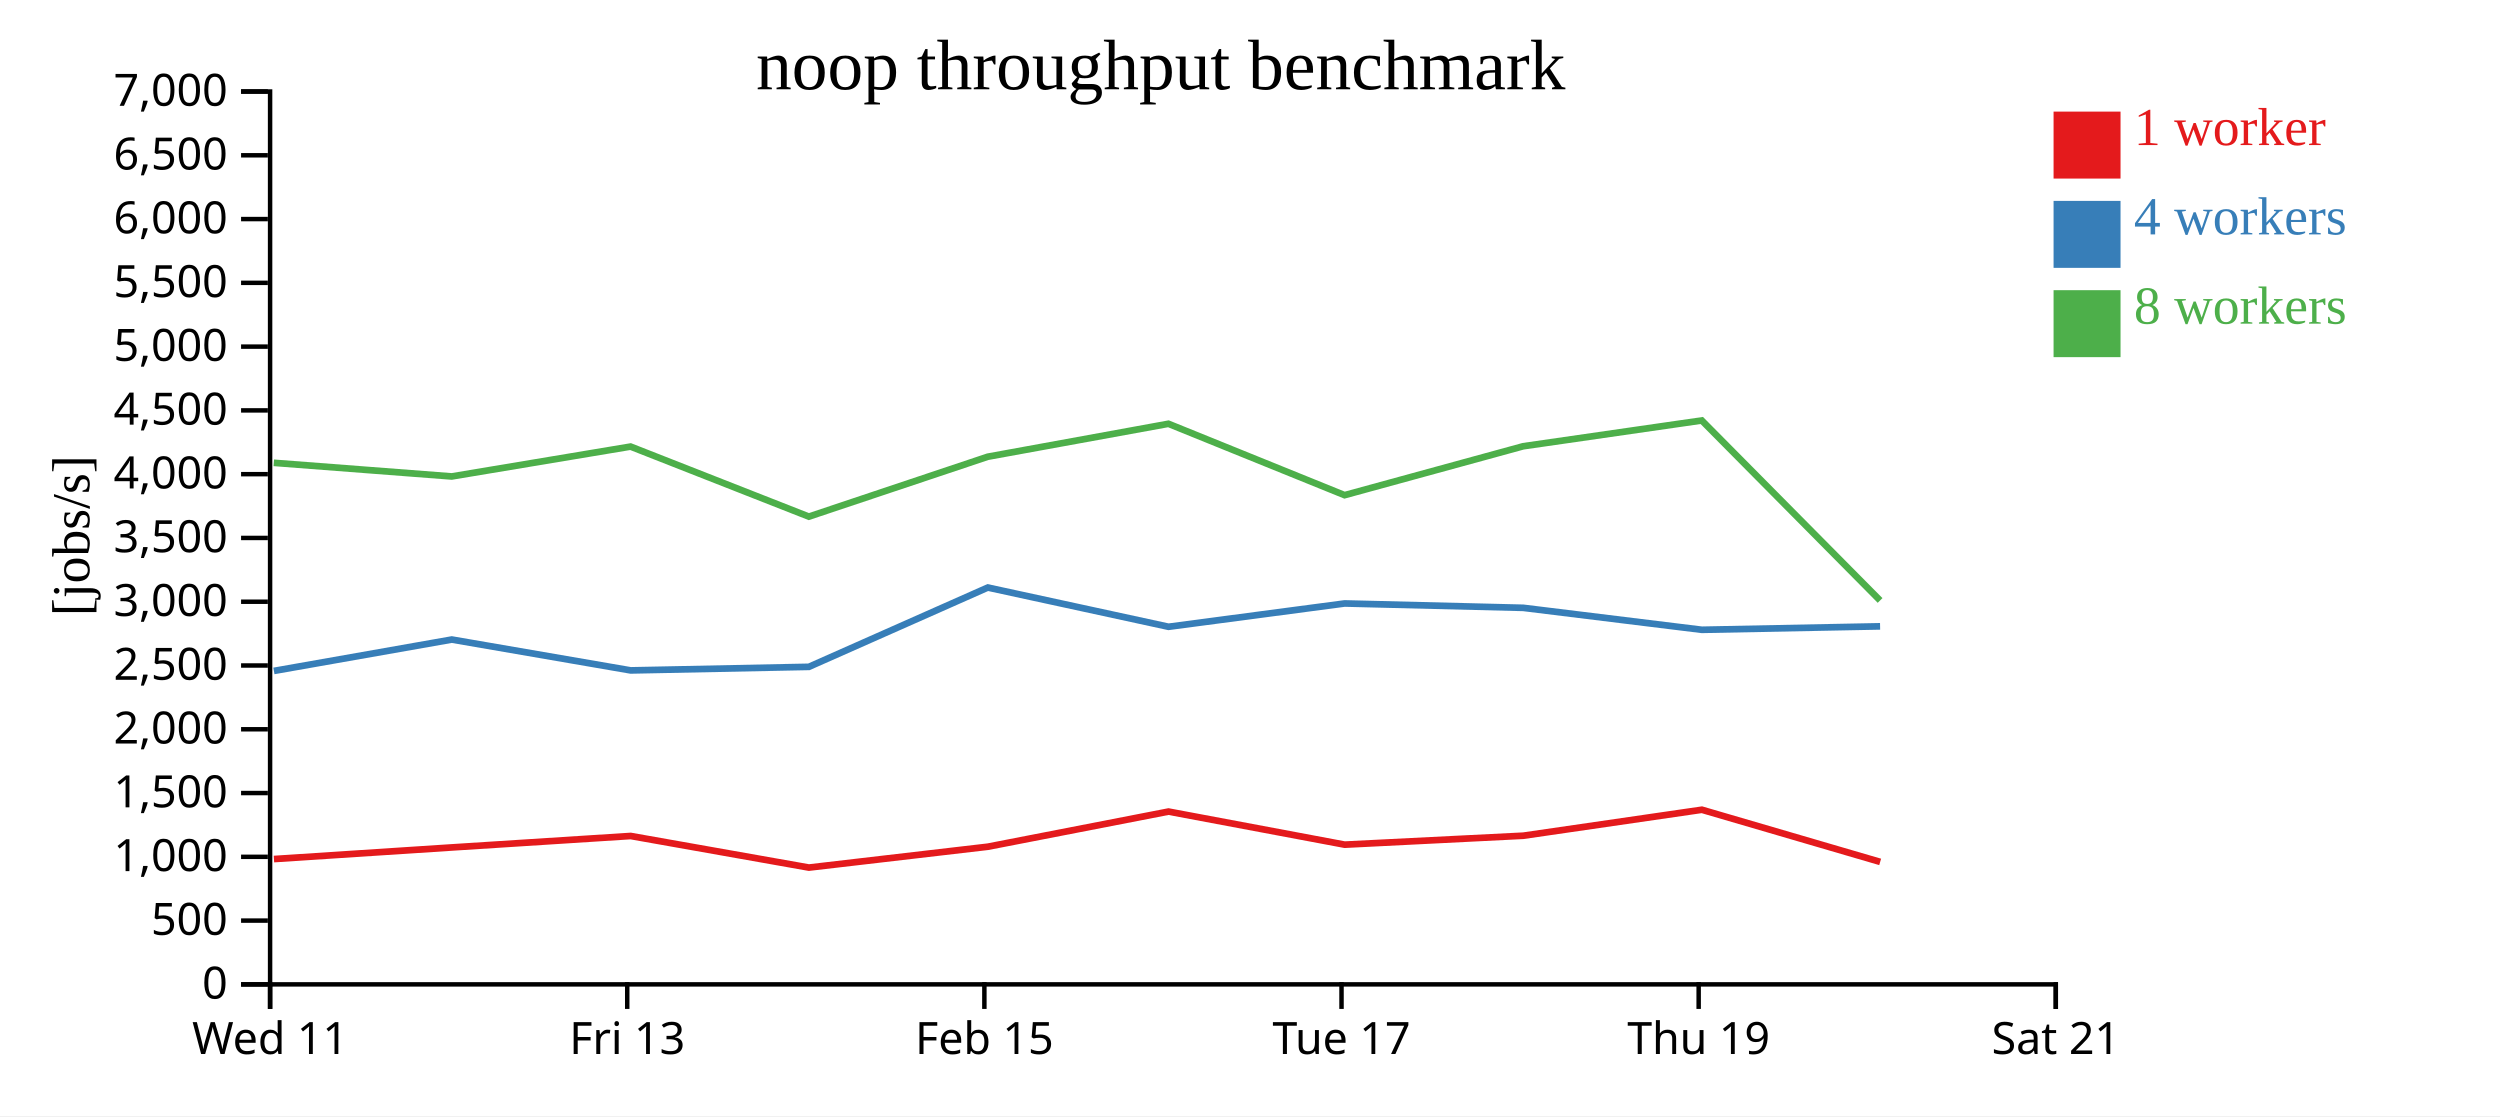
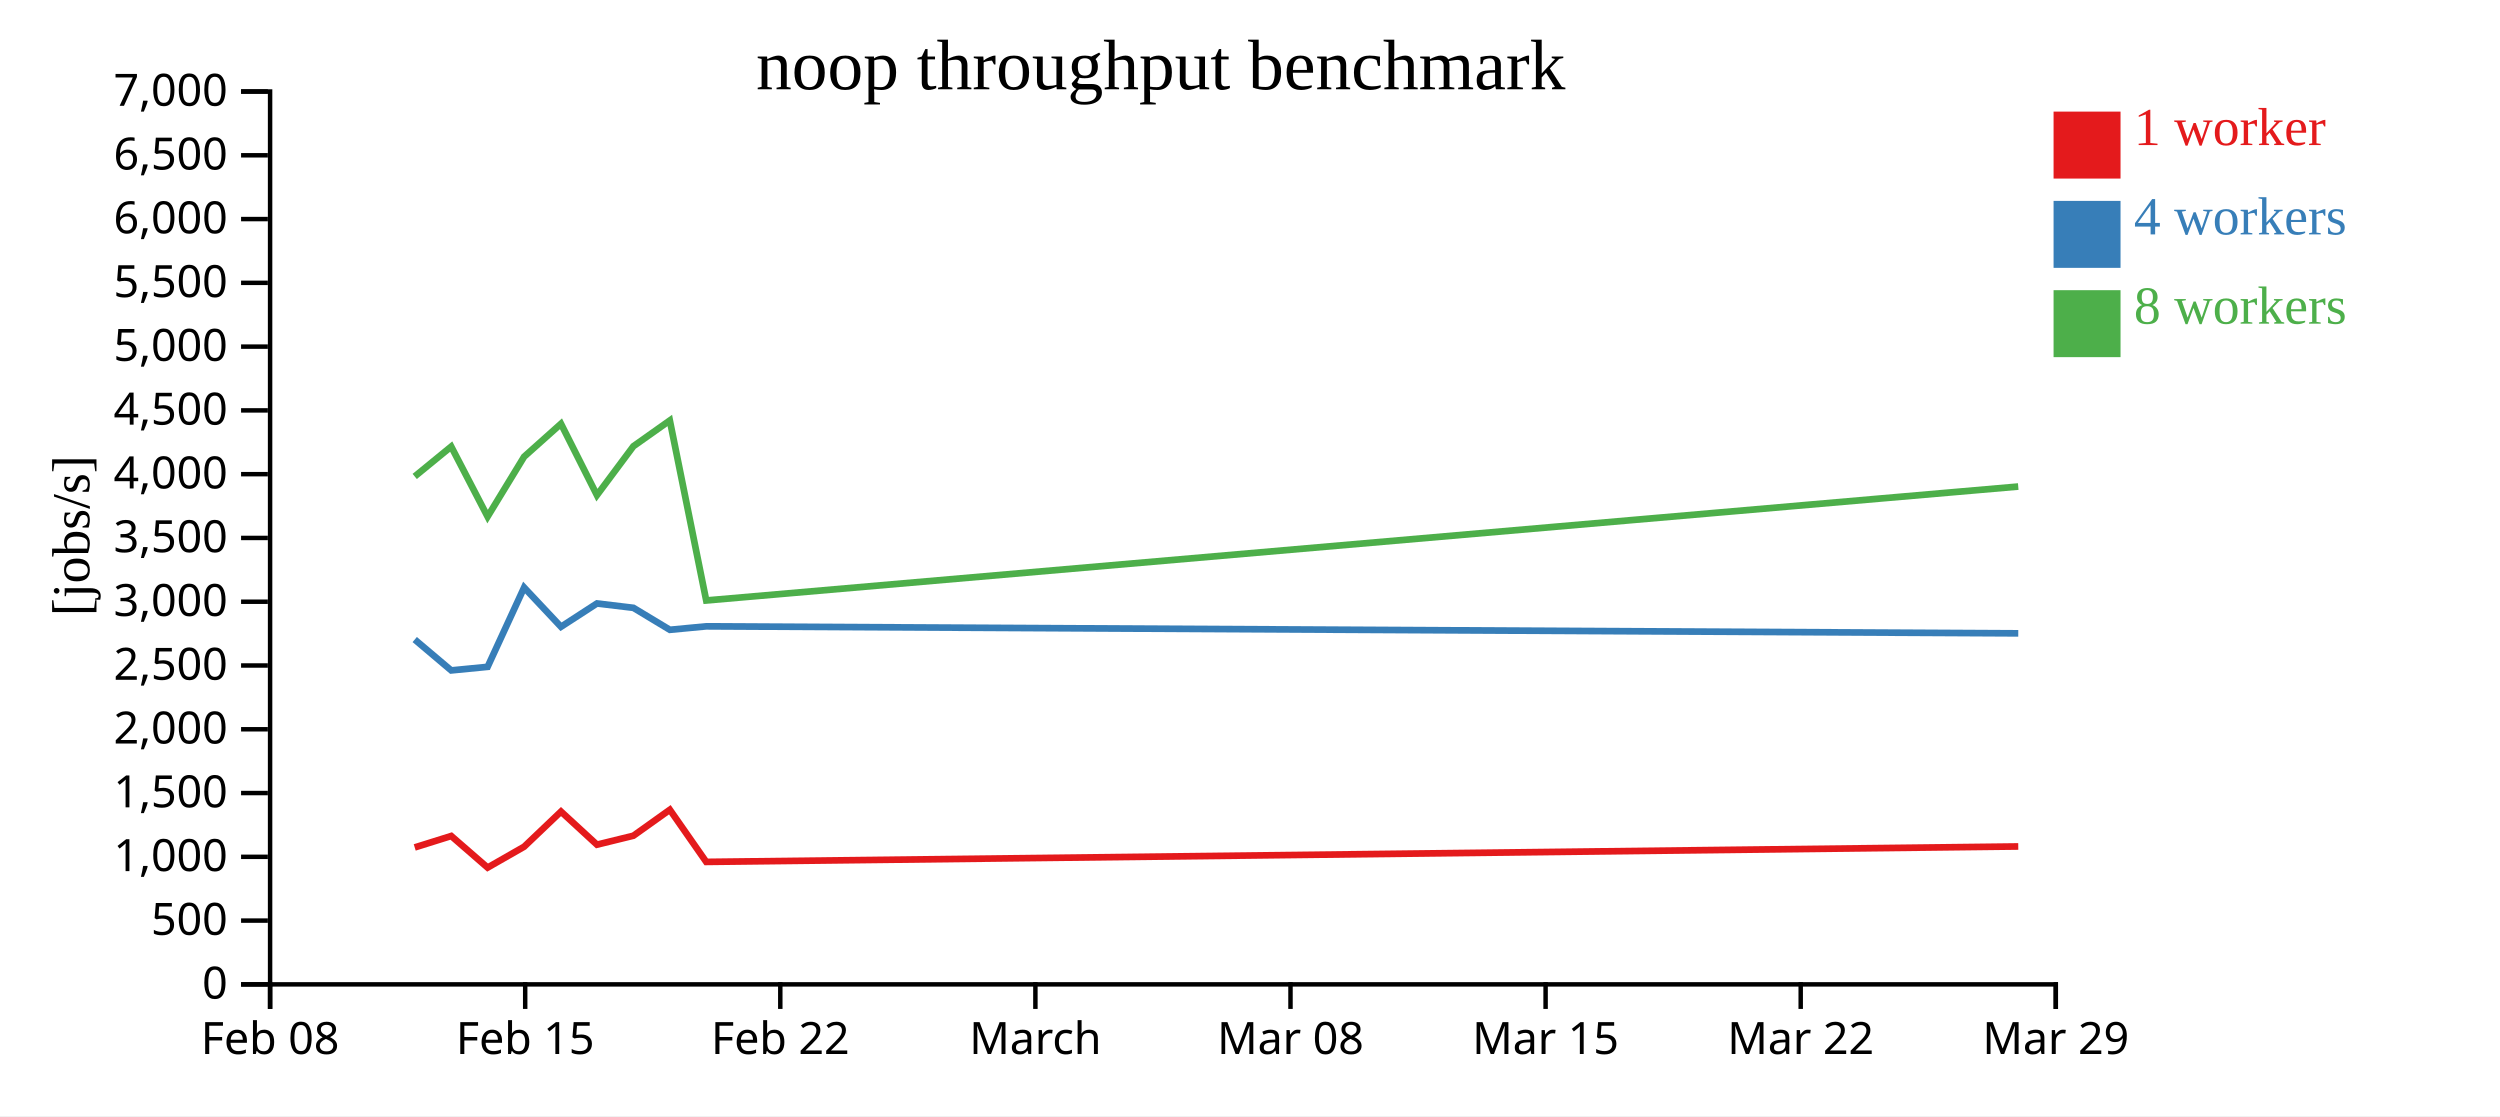
<svg xmlns="http://www.w3.org/2000/svg" width="560" height="250">
  <rect width="100%" height="100%" fill="white" />
  <g transform="translate(60,20)">
    <g transform="translate(0,200)" fill="none" font-size="10" font-family="sans-serif" text-anchor="middle">
      <path class="domain" stroke="currentColor" d="M0.5,6V0.5H400.5V6" />
      <g class="tick" opacity="1" transform="translate(0.5,0)">
        <line stroke="currentColor" y2="6" />
-         <text fill="currentColor" y="9" dy="0.71em">Wed 11</text>
+         <text fill="currentColor" y="9" dy="0.71em">Feb 08</text>
      </g>
-       <g class="tick" opacity="1" transform="translate(80.5,0)">
-         <line stroke="currentColor" y2="6" />
-         <text fill="currentColor" y="9" dy="0.71em">Fri 13</text>
-       </g>
-       <g class="tick" opacity="1" transform="translate(160.5,0)">
+       <g class="tick" opacity="1" transform="translate(57.64286,0)">
        <line stroke="currentColor" y2="6" />
        <text fill="currentColor" y="9" dy="0.71em">Feb 15</text>
      </g>
-       <g class="tick" opacity="1" transform="translate(240.5,0)">
+       <g class="tick" opacity="1" transform="translate(114.7857,0)">
        <line stroke="currentColor" y2="6" />
-         <text fill="currentColor" y="9" dy="0.71em">Tue 17</text>
+         <text fill="currentColor" y="9" dy="0.71em">Feb 22</text>
      </g>
-       <g class="tick" opacity="1" transform="translate(320.5,0)">
+       <g class="tick" opacity="1" transform="translate(171.9286,0)">
        <line stroke="currentColor" y2="6" />
-         <text fill="currentColor" y="9" dy="0.71em">Thu 19</text>
+         <text fill="currentColor" y="9" dy="0.71em">March</text>
+       </g>
+       <g class="tick" opacity="1" transform="translate(229.0714,0)">
+         <line stroke="currentColor" y2="6" />
+         <text fill="currentColor" y="9" dy="0.71em">Mar 08</text>
+       </g>
+       <g class="tick" opacity="1" transform="translate(286.2143,0)">
+         <line stroke="currentColor" y2="6" />
+         <text fill="currentColor" y="9" dy="0.71em">Mar 15</text>
+       </g>
+       <g class="tick" opacity="1" transform="translate(343.3571,0)">
+         <line stroke="currentColor" y2="6" />
+         <text fill="currentColor" y="9" dy="0.71em">Mar 22</text>
      </g>
      <g class="tick" opacity="1" transform="translate(400.5,0)">
        <line stroke="currentColor" y2="6" />
-         <text fill="currentColor" y="9" dy="0.71em">Sat 21</text>
+         <text fill="currentColor" y="9" dy="0.71em">Mar 29</text>
      </g>
    </g>
    <g fill="none" font-size="10" font-family="sans-serif" text-anchor="end">
      <path class="domain" stroke="currentColor" d="M-6,200.5H0.5V0.5H-6" />
      <g class="tick" opacity="1" transform="translate(0,200.5)">
        <line stroke="currentColor" x2="-6" />
        <text fill="currentColor" x="-9" dy="0.32em">0</text>
      </g>
      <g class="tick" opacity="1" transform="translate(0,186.2143)">
        <line stroke="currentColor" x2="-6" />
        <text fill="currentColor" x="-9" dy="0.32em">500</text>
      </g>
      <g class="tick" opacity="1" transform="translate(0,171.9286)">
        <line stroke="currentColor" x2="-6" />
        <text fill="currentColor" x="-9" dy="0.32em">1,000</text>
      </g>
      <g class="tick" opacity="1" transform="translate(0,157.6429)">
        <line stroke="currentColor" x2="-6" />
        <text fill="currentColor" x="-9" dy="0.32em">1,500</text>
      </g>
      <g class="tick" opacity="1" transform="translate(0,143.3571)">
        <line stroke="currentColor" x2="-6" />
        <text fill="currentColor" x="-9" dy="0.32em">2,000</text>
      </g>
      <g class="tick" opacity="1" transform="translate(0,129.0714)">
        <line stroke="currentColor" x2="-6" />
        <text fill="currentColor" x="-9" dy="0.32em">2,500</text>
      </g>
      <g class="tick" opacity="1" transform="translate(0,114.7857)">
        <line stroke="currentColor" x2="-6" />
        <text fill="currentColor" x="-9" dy="0.32em">3,000</text>
      </g>
      <g class="tick" opacity="1" transform="translate(0,100.5)">
        <line stroke="currentColor" x2="-6" />
        <text fill="currentColor" x="-9" dy="0.32em">3,500</text>
      </g>
      <g class="tick" opacity="1" transform="translate(0,86.21429)">
        <line stroke="currentColor" x2="-6" />
        <text fill="currentColor" x="-9" dy="0.32em">4,000</text>
      </g>
      <g class="tick" opacity="1" transform="translate(0,71.92857)">
        <line stroke="currentColor" x2="-6" />
        <text fill="currentColor" x="-9" dy="0.32em">4,500</text>
      </g>
      <g class="tick" opacity="1" transform="translate(0,57.64286)">
        <line stroke="currentColor" x2="-6" />
        <text fill="currentColor" x="-9" dy="0.32em">5,000</text>
      </g>
      <g class="tick" opacity="1" transform="translate(0,43.35714)">
        <line stroke="currentColor" x2="-6" />
        <text fill="currentColor" x="-9" dy="0.32em">5,500</text>
      </g>
      <g class="tick" opacity="1" transform="translate(0,29.07143)">
        <line stroke="currentColor" x2="-6" />
        <text fill="currentColor" x="-9" dy="0.32em">6,000</text>
      </g>
      <g class="tick" opacity="1" transform="translate(0,14.78571)">
        <line stroke="currentColor" x2="-6" />
        <text fill="currentColor" x="-9" dy="0.32em">6,500</text>
      </g>
      <g class="tick" opacity="1" transform="translate(0,0.5)">
        <line stroke="currentColor" x2="-6" />
        <text fill="currentColor" x="-9" dy="0.32em">7,000</text>
      </g>
    </g>
    <text text-anchor="middle" style="font-size: 12px" transform="rotate(-90)" y="-40" x="-100">[jobs/s]</text>
    <text text-anchor="middle" style="font-size: 16px" y="0" x="200">noop throughput benchmark</text>
-     <path class="line" fill="none" stroke="#e41a1c" stroke-width="1.5" d="M1.361,172.428L41.201,169.826L81.269,167.262L121.193,174.339L161.286,169.662L201.745,161.791L241.213,169.206L281.217,167.201L321.217,161.382L361.158,173.065" />
-     <path class="line" fill="none" stroke="#377eb8" stroke-width="1.5" d="M1.351,130.287L41.196,123.258L81.269,130.17L121.191,129.372L161.268,111.608L201.747,120.399L241.203,115.176L281.216,116.155L321.221,121.075L361.141,120.3" />
-     <path class="line" fill="none" stroke="#4daf4a" stroke-width="1.5" d="M1.329,83.669L41.179,86.725L81.246,80.034L121.178,95.722L161.258,82.307L201.727,74.926L241.187,90.916L281.196,79.961L321.198,74.186L361.14,114.503" />
+     <path class="line" fill="none" stroke="#e41a1c" stroke-width="1.5" d="M32.898,169.826L41.075,167.262L49.223,174.339L57.405,169.662L65.662,161.791L73.717,169.206L81.881,167.201L90.044,161.382L98.196,173.065L392.091,169.608" />
+     <path class="line" fill="none" stroke="#377eb8" stroke-width="1.5" d="M32.897,123.258L41.075,130.17L49.223,129.372L57.402,111.608L65.663,120.399L73.715,115.176L81.881,116.155L90.045,121.075L98.192,120.3L392.091,121.869" />
+     <path class="line" fill="none" stroke="#4daf4a" stroke-width="1.5" d="M32.894,86.725L41.071,80.034L49.22,95.722L57.4,82.307L65.659,74.926L73.712,90.916L81.877,79.961L90.04,74.186L98.192,114.503L392.085,88.986" />
    <rect class="dot" x="400" y="5" width="15" height="15" style="fill: #e41a1c;" />
    <rect class="dot" x="400" y="25" width="15" height="15" style="fill: #377eb8;" />
    <rect class="dot" x="400" y="45" width="15" height="15" style="fill: #4daf4a;" />
    <text class="label" x="418" y="12.5" style="fill: #e41a1c; alignment-baseline: middle;" text-anchor="left">1 worker</text>
    <text class="label" x="418" y="32.5" style="fill: #377eb8; alignment-baseline: middle;" text-anchor="left">4 workers</text>
    <text class="label" x="418" y="52.5" style="fill: #4daf4a; alignment-baseline: middle;" text-anchor="left">8 workers</text>
  </g>
</svg>
